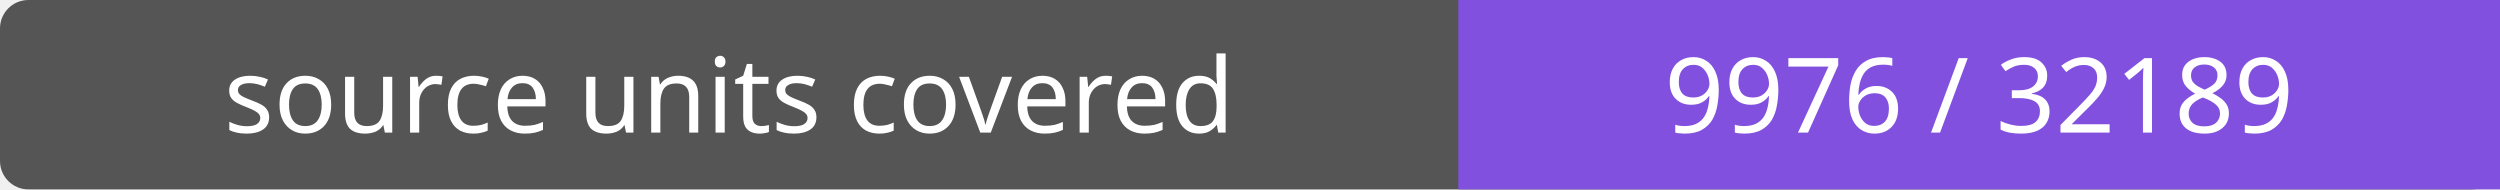
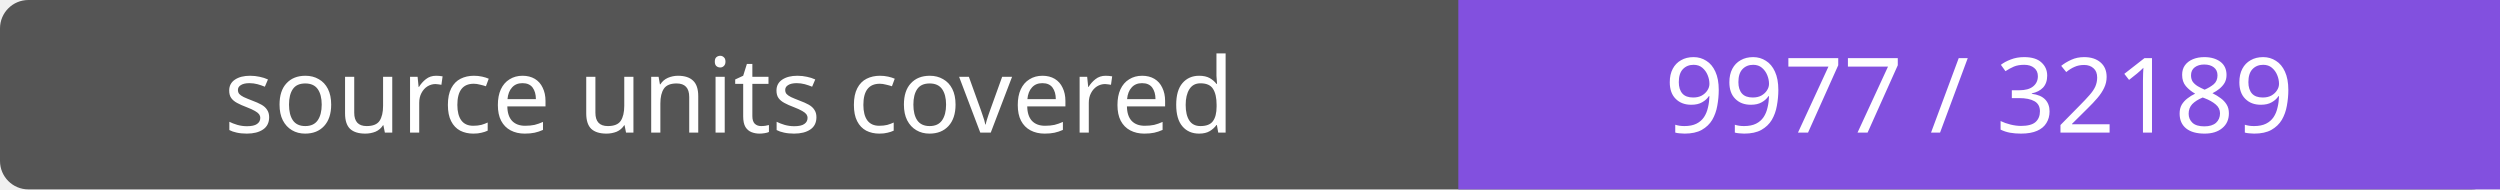
- <svg xmlns="http://www.w3.org/2000/svg" width="264" height="20" role="img" aria-label="source units covered: 9976 / 32189">
+ <svg xmlns="http://www.w3.org/2000/svg" width="264" height="20" role="img" aria-label="source units covered: 9977 / 32189">
  <rect width="264" height="20" rx="3" fill="#555" />
  <path fill="#8250df" d="M154 0h110v20H154z" />
  <g fill="#fff" text-anchor="middle" font-family="Verdana,sans-serif" font-size="11">
    <text x="77.0" y="14">source units covered</text>
-     <text x="209.0" y="14">9976 / 32189</text>
+     <text x="209.0" y="14">9977 / 32189</text>
  </g>
</svg>
